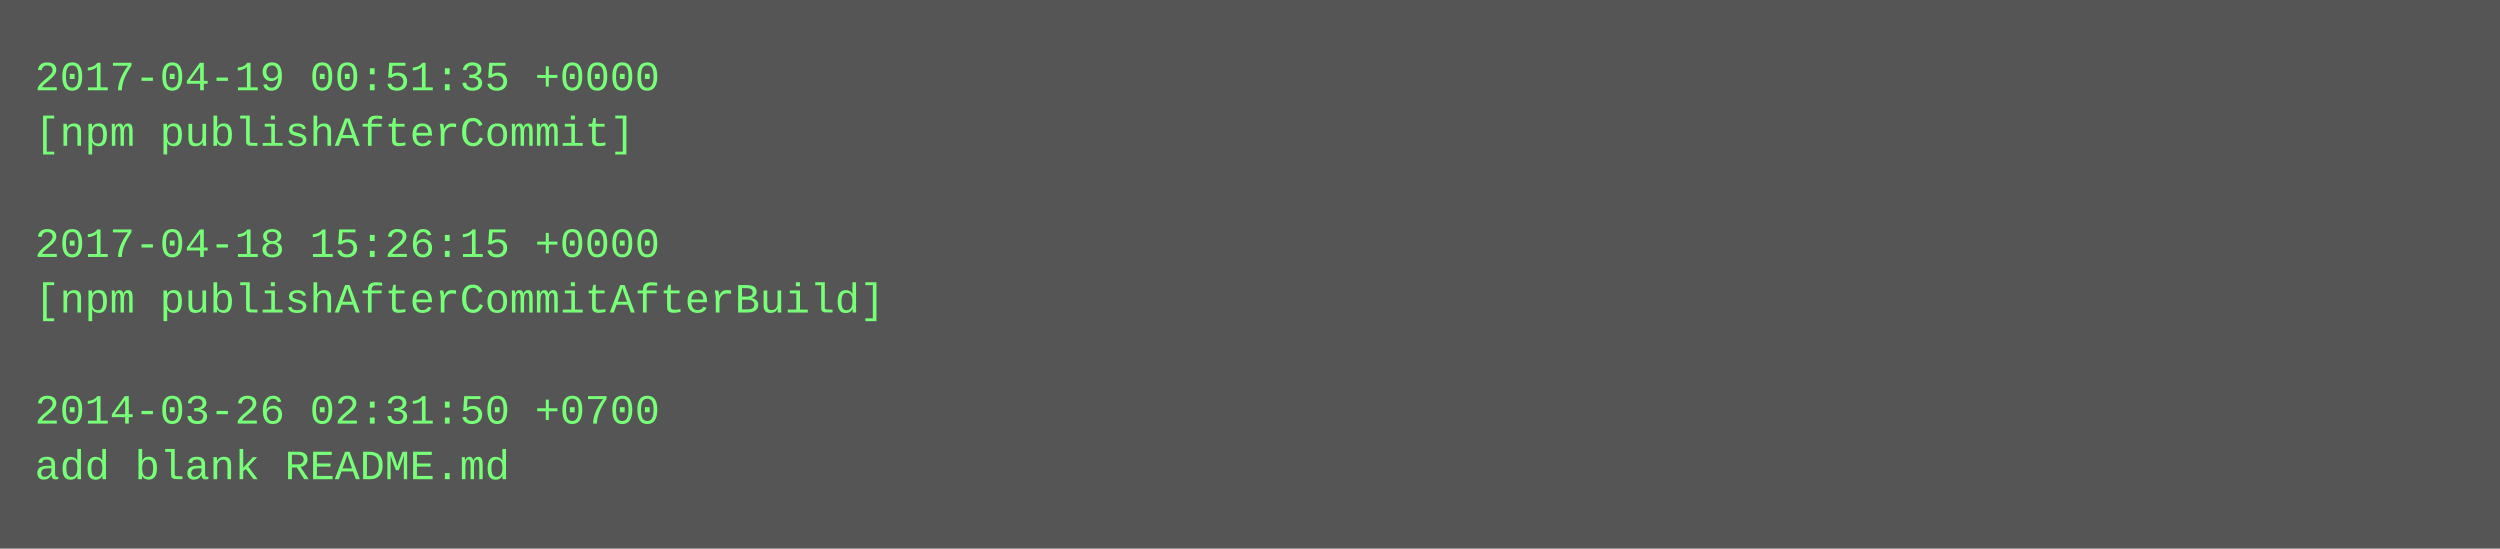
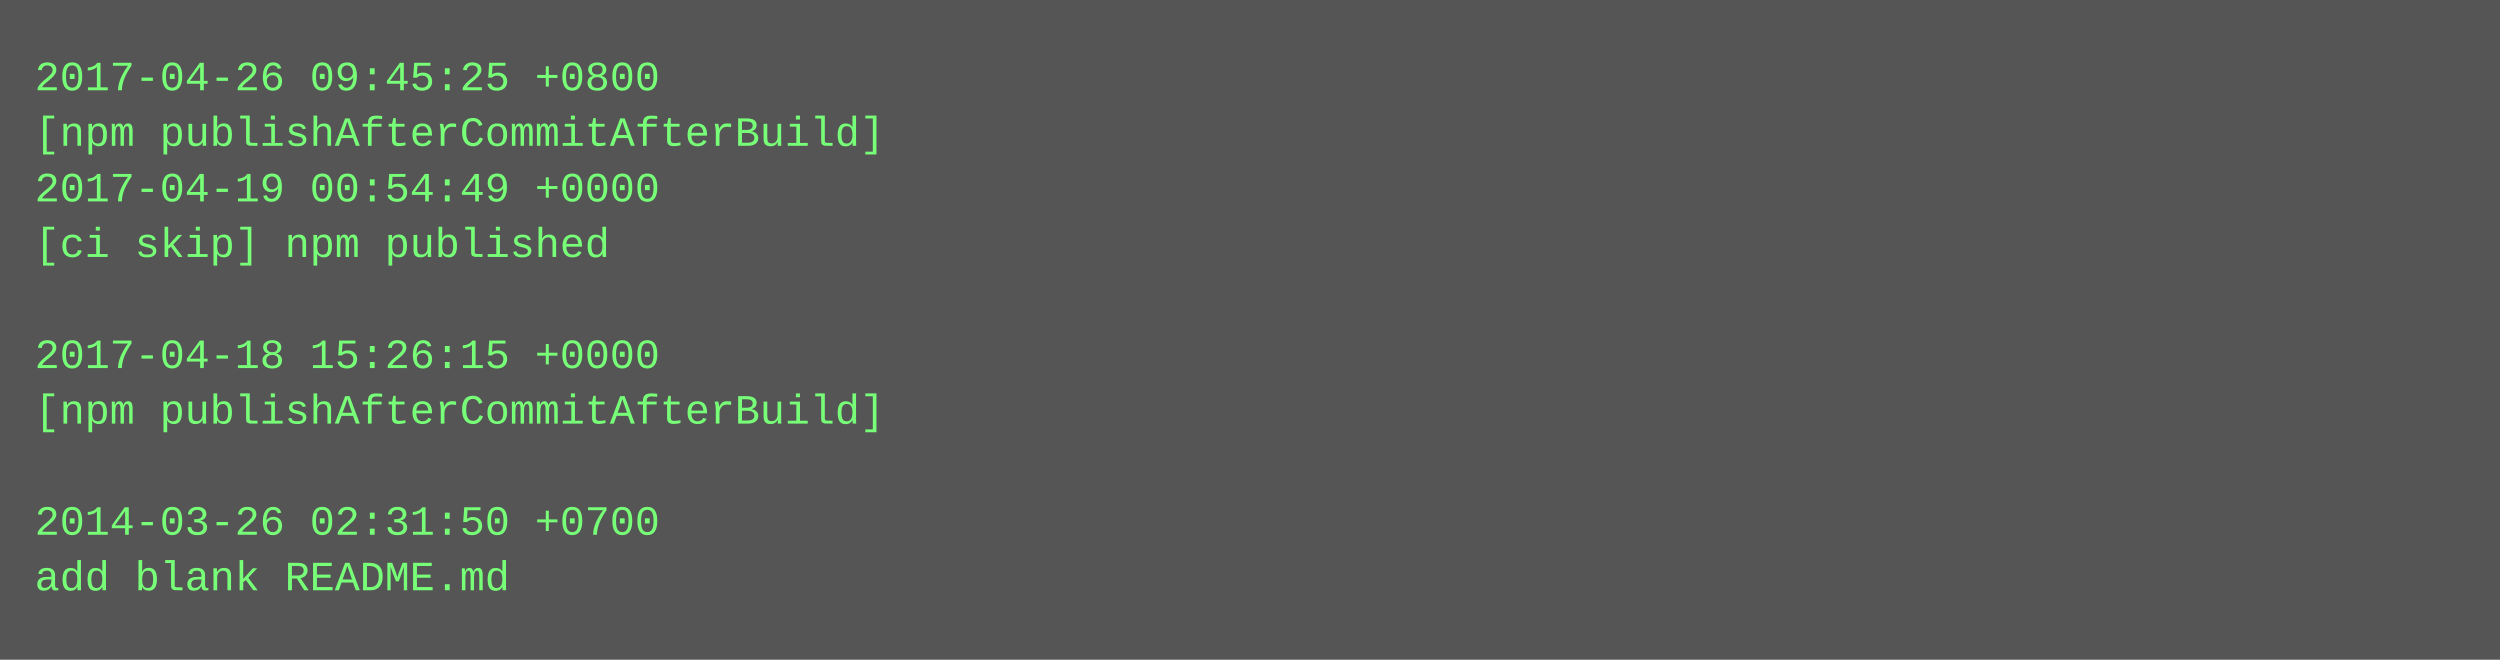
- <svg xmlns="http://www.w3.org/2000/svg" height="158" width="720">
-   <rect height="158" fill="#555" width="720" />
+ <svg xmlns="http://www.w3.org/2000/svg" height="190" width="720">
+   <rect height="190" fill="#555" width="720" />
  <text fill="#7f7" font-family="Courier New" font-size="12" xml:space="preserve">
-     <tspan x="10" y="26">2017-04-19 00:51:35 +0000</tspan>
-     <tspan x="10" y="42">[npm publishAfterCommit]</tspan>
-     <tspan x="10" y="58" />
-     <tspan x="10" y="74">2017-04-18 15:26:15 +0000</tspan>
-     <tspan x="10" y="90">[npm publishAfterCommitAfterBuild]</tspan>
-     <tspan x="10" y="106" />
-     <tspan x="10" y="122">2014-03-26 02:31:50 +0700</tspan>
-     <tspan x="10" y="138">add blank README.md</tspan>
+     <tspan x="10" y="26">2017-04-26 09:45:25 +0800</tspan>
+     <tspan x="10" y="42">[npm publishAfterCommitAfterBuild]</tspan>
+     <tspan x="10" y="58">2017-04-19 00:54:49 +0000</tspan>
+     <tspan x="10" y="74">[ci skip] npm published</tspan>
+     <tspan x="10" y="90" />
+     <tspan x="10" y="106">2017-04-18 15:26:15 +0000</tspan>
+     <tspan x="10" y="122">[npm publishAfterCommitAfterBuild]</tspan>
+     <tspan x="10" y="138" />
+     <tspan x="10" y="154">2014-03-26 02:31:50 +0700</tspan>
+     <tspan x="10" y="170">add blank README.md</tspan>
  </text>
</svg>
